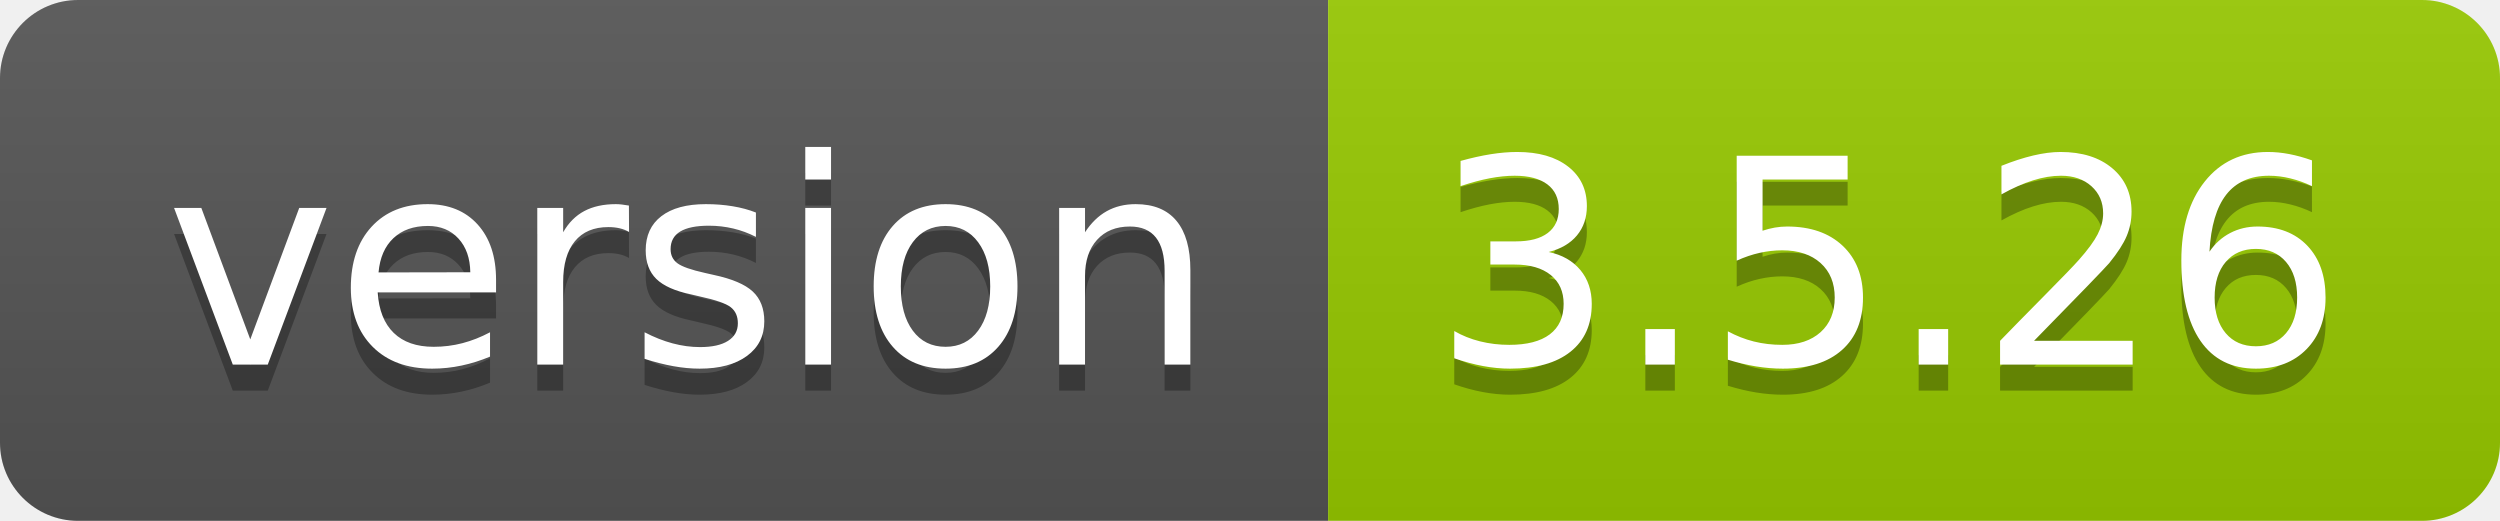
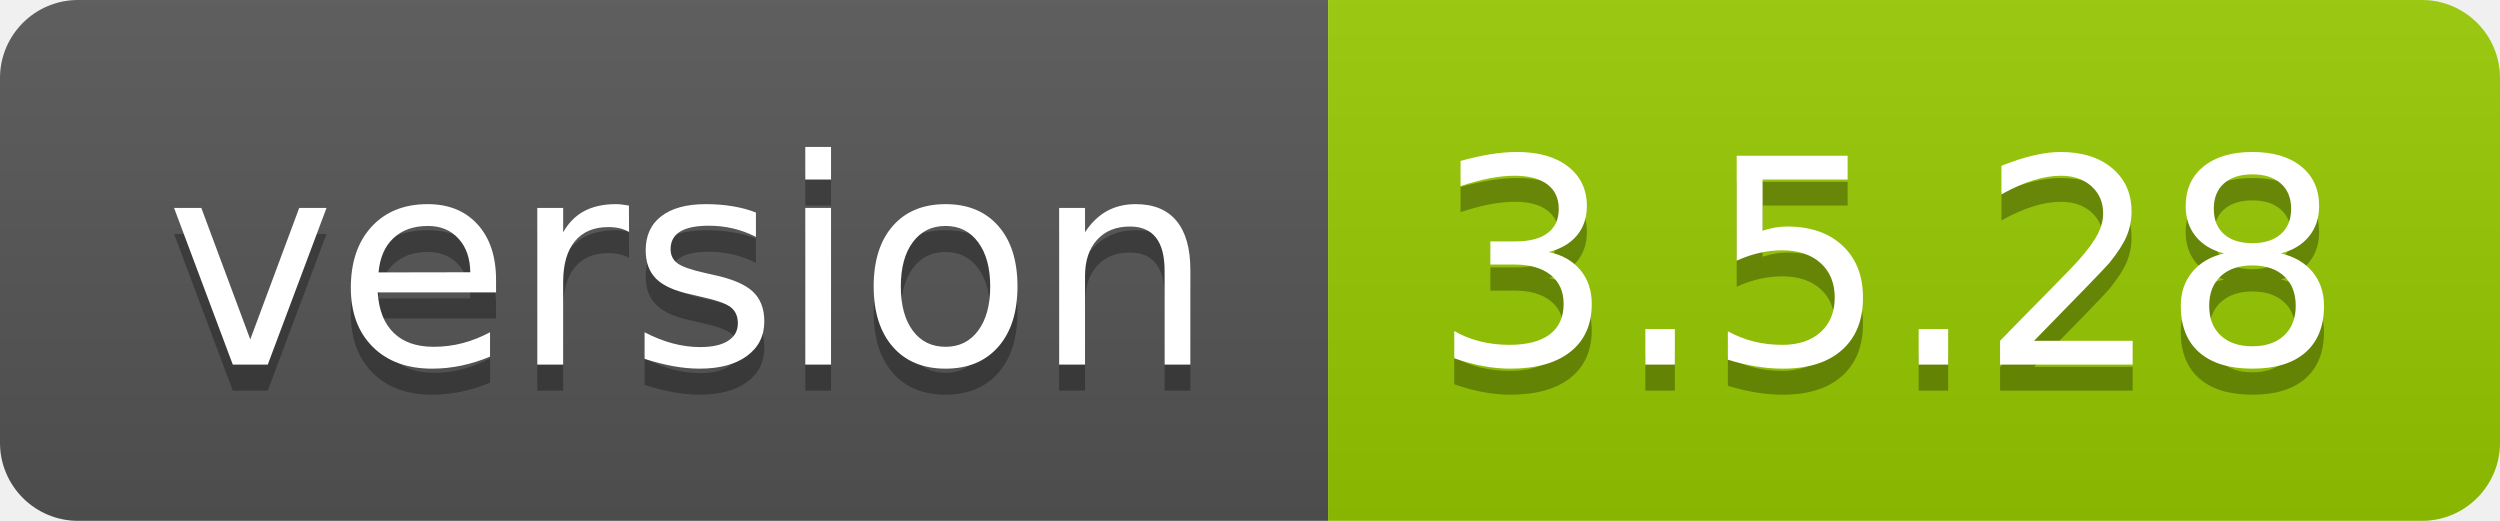
- <svg xmlns="http://www.w3.org/2000/svg" width="96" height="20" role="img" aria-label="version: 3.5.26">
+ <svg xmlns="http://www.w3.org/2000/svg" width="96" height="20" role="img" aria-label="version: 3.5.28">
  <linearGradient id="s" x2="0" y2="100%">
    <stop offset="0" stop-color="#bbb" stop-opacity=".1" />
    <stop offset="1" stop-opacity=".1" />
  </linearGradient>
  <clipPath id="r">
    <rect width="96" height="20" rx="3" fill="#fff" />
  </clipPath>
  <g clip-path="url(#r)">
    <rect width="51" height="20" fill="#555" />
    <rect x="51" width="45" height="20" fill="#97ca00" />
    <rect width="96" height="20" fill="url(#s)" />
  </g>
  <g fill="#fff" text-anchor="middle" font-family="Verdana,Geneva,DejaVu Sans,sans-serif" text-rendering="geometricPrecision" font-size="110">
    <text aria-hidden="true" x="265" y="150" fill="#010101" fill-opacity=".3" transform="scale(.1)" textLength="410">version</text>
    <text x="265" y="140" transform="scale(.1)" fill="#fff" textLength="410">version</text>
-     <text aria-hidden="true" x="725" y="150" fill="#010101" fill-opacity=".3" transform="scale(.1)" textLength="350">3.5.26</text>
-     <text x="725" y="140" transform="scale(.1)" fill="#fff" textLength="350">3.5.26</text>
+     <text aria-hidden="true" x="725" y="150" fill="#010101" fill-opacity=".3" transform="scale(.1)" textLength="350">3.5.28</text>
+     <text x="725" y="140" transform="scale(.1)" fill="#fff" textLength="350">3.5.28</text>
  </g>
</svg>
